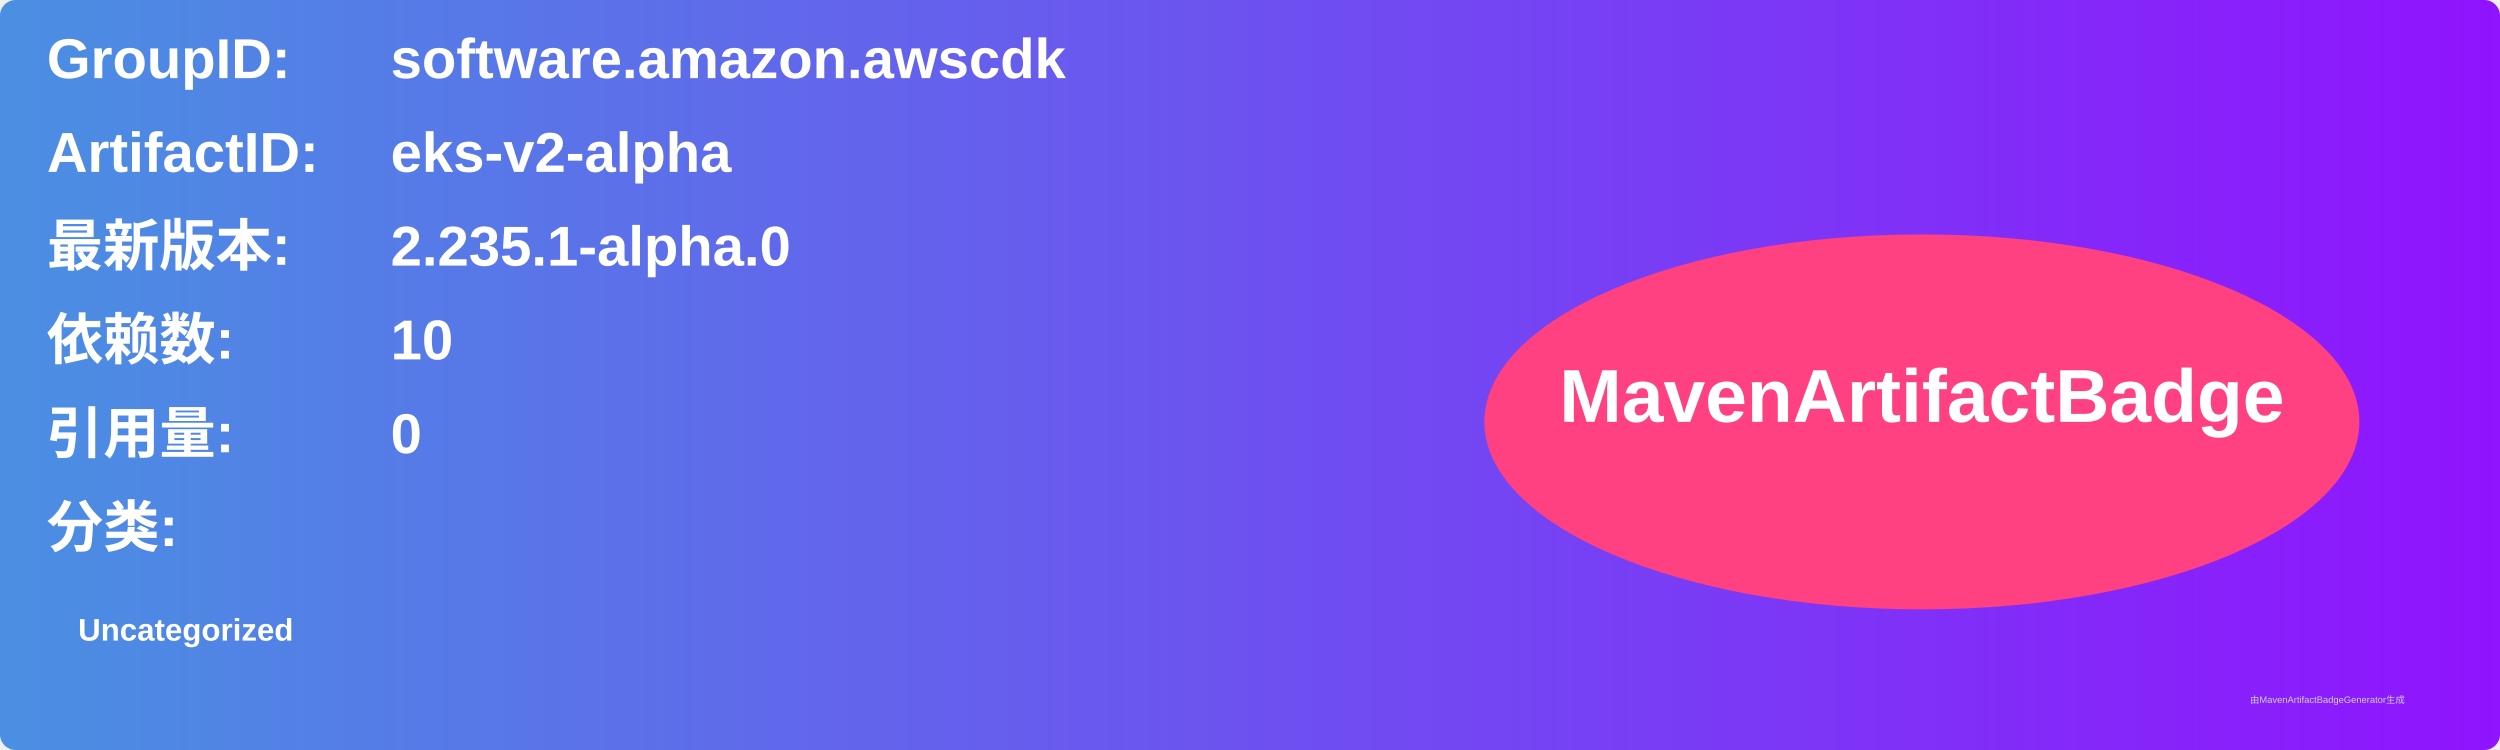
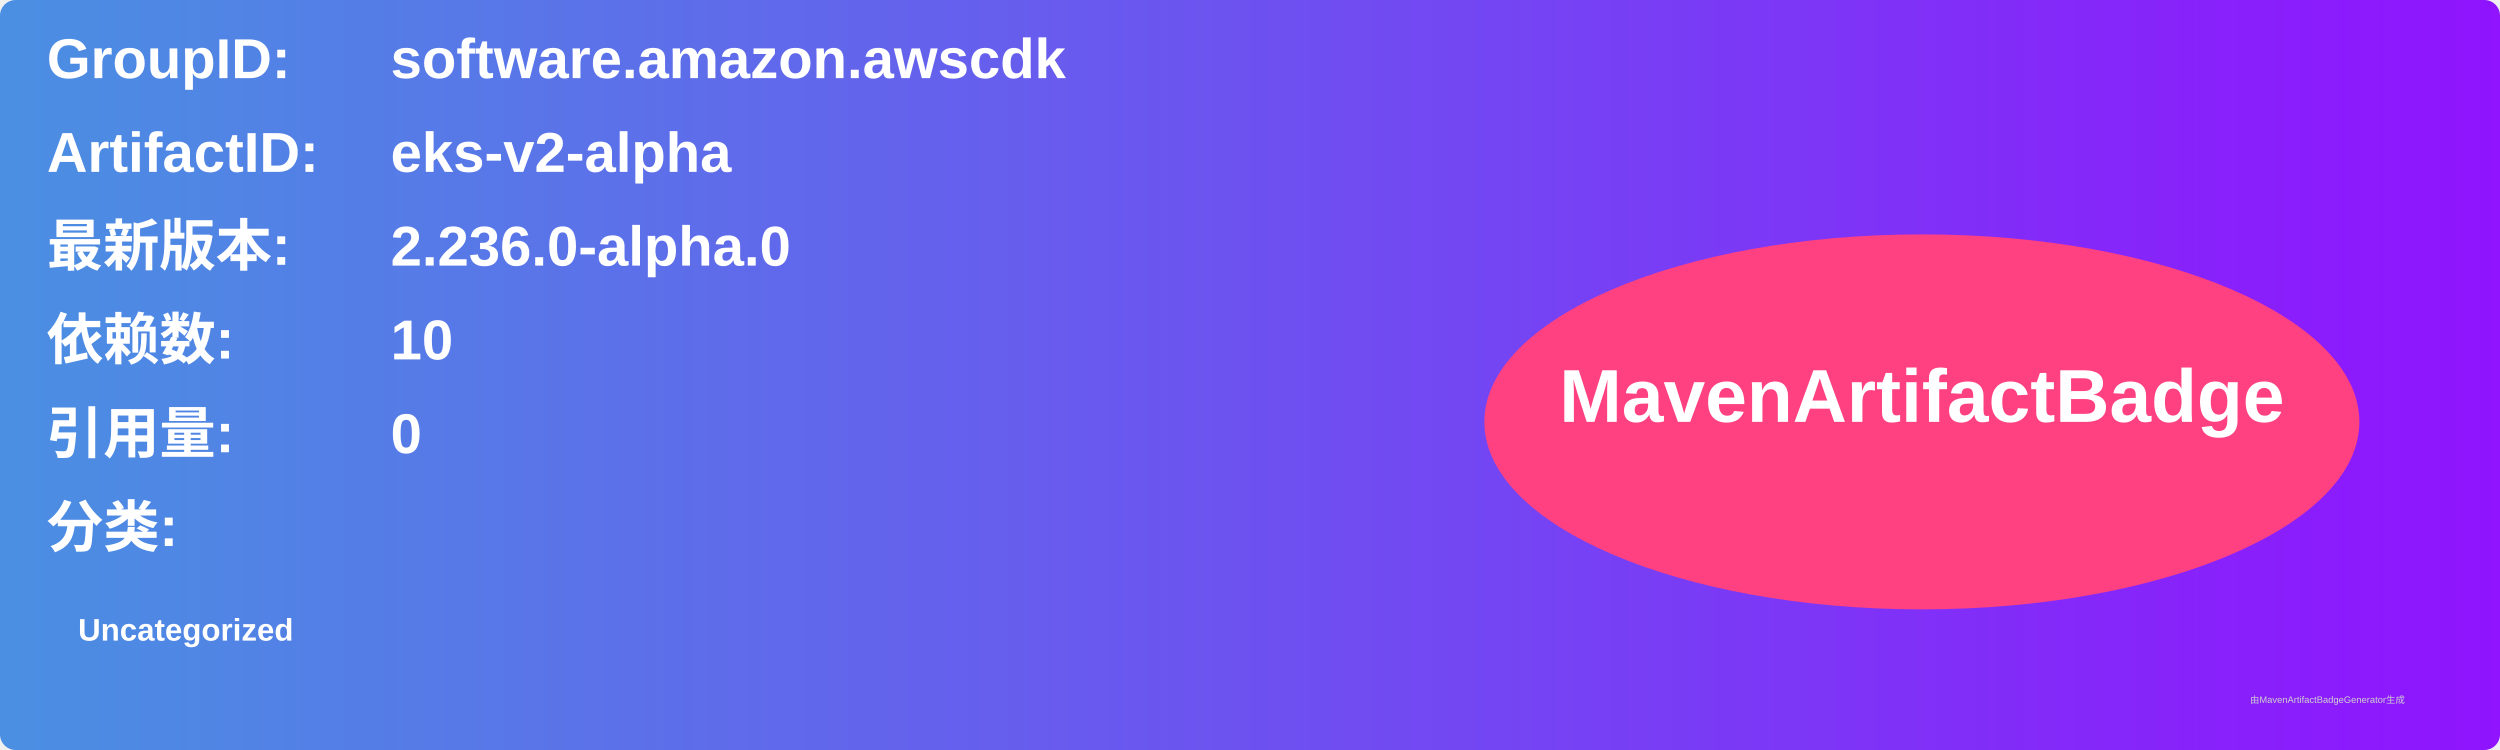
<svg xmlns="http://www.w3.org/2000/svg" width="800" height="240" viewBox="0 0 800 240">
  <linearGradient id="grad" x1="0%" y1="0%" x2="100%" y2="0%">
    <stop offset="0%" stop-color="#4a90e2" />
    <stop offset="100%" stop-color="#9013fe" />
  </linearGradient>
  <rect width="100%" height="100%" rx="5" ry="5" fill="url(#grad)" />
  <g transform="translate(15, 15)">
    <text x="0" y="10" font-family="Arial" font-size="18" fill="white" font-weight="bold" width="260">GroupID:</text>
    <text x="110" y="10" font-family="Arial" font-size="18" fill="white" font-weight="bold" width="460">software.amazon.awscdk</text>
    <text x="0" y="40" font-family="Arial" font-size="18" fill="white" font-weight="bold" width="260">ArtifactID:</text>
    <text x="110" y="40" font-family="Arial" font-size="18" fill="white" font-weight="bold" width="460">eks-v2-alpha</text>
    <text x="0" y="70" font-family="Arial" font-size="18" fill="white" font-weight="bold">最新版本:</text>
    <text x="110" y="70" font-family="Arial" font-size="18" fill="white" font-weight="bold">
-       <tspan font-weight="bold">2.235.1-alpha.0</tspan>
+       <tspan font-weight="bold">2.236.0-alpha.0</tspan>
    </text>
    <text x="0" y="100" font-family="Arial" font-size="18" fill="white" font-weight="bold">依赖数: </text>
    <text x="110" y="100" font-family="Arial" font-size="18" fill="white">
      <tspan font-weight="bold">10</tspan>
    </text>
    <text x="0" y="130" font-family="Arial" font-size="18" fill="white" font-weight="bold">引用量: </text>
    <text x="110" y="130" font-family="Arial" font-size="18" fill="white">
      <tspan font-weight="bold">0</tspan>
    </text>
    <text x="0" y="160" font-family="Arial" font-size="18" fill="white" font-weight="bold">分类:</text>
    <text x="10" y="190" font-family="Arial" font-size="10" fill="white">
      <tspan font-weight="bold">Uncategorized</tspan>
    </text>
    <ellipse cx="600" cy="120" rx="140" ry="60" fill="#ff4081" />
    <text x="600" y="120" text-anchor="middle" font-family="Arial" font-size="24" fill="white" font-weight="bold">MavenArtifactBadge</text>
  </g>
  <text x="720" y="225" font-family="Arial" font-size="3" fill="#d0d0d0">由MavenArtifactBadgeGenerator生成</text>
</svg>
